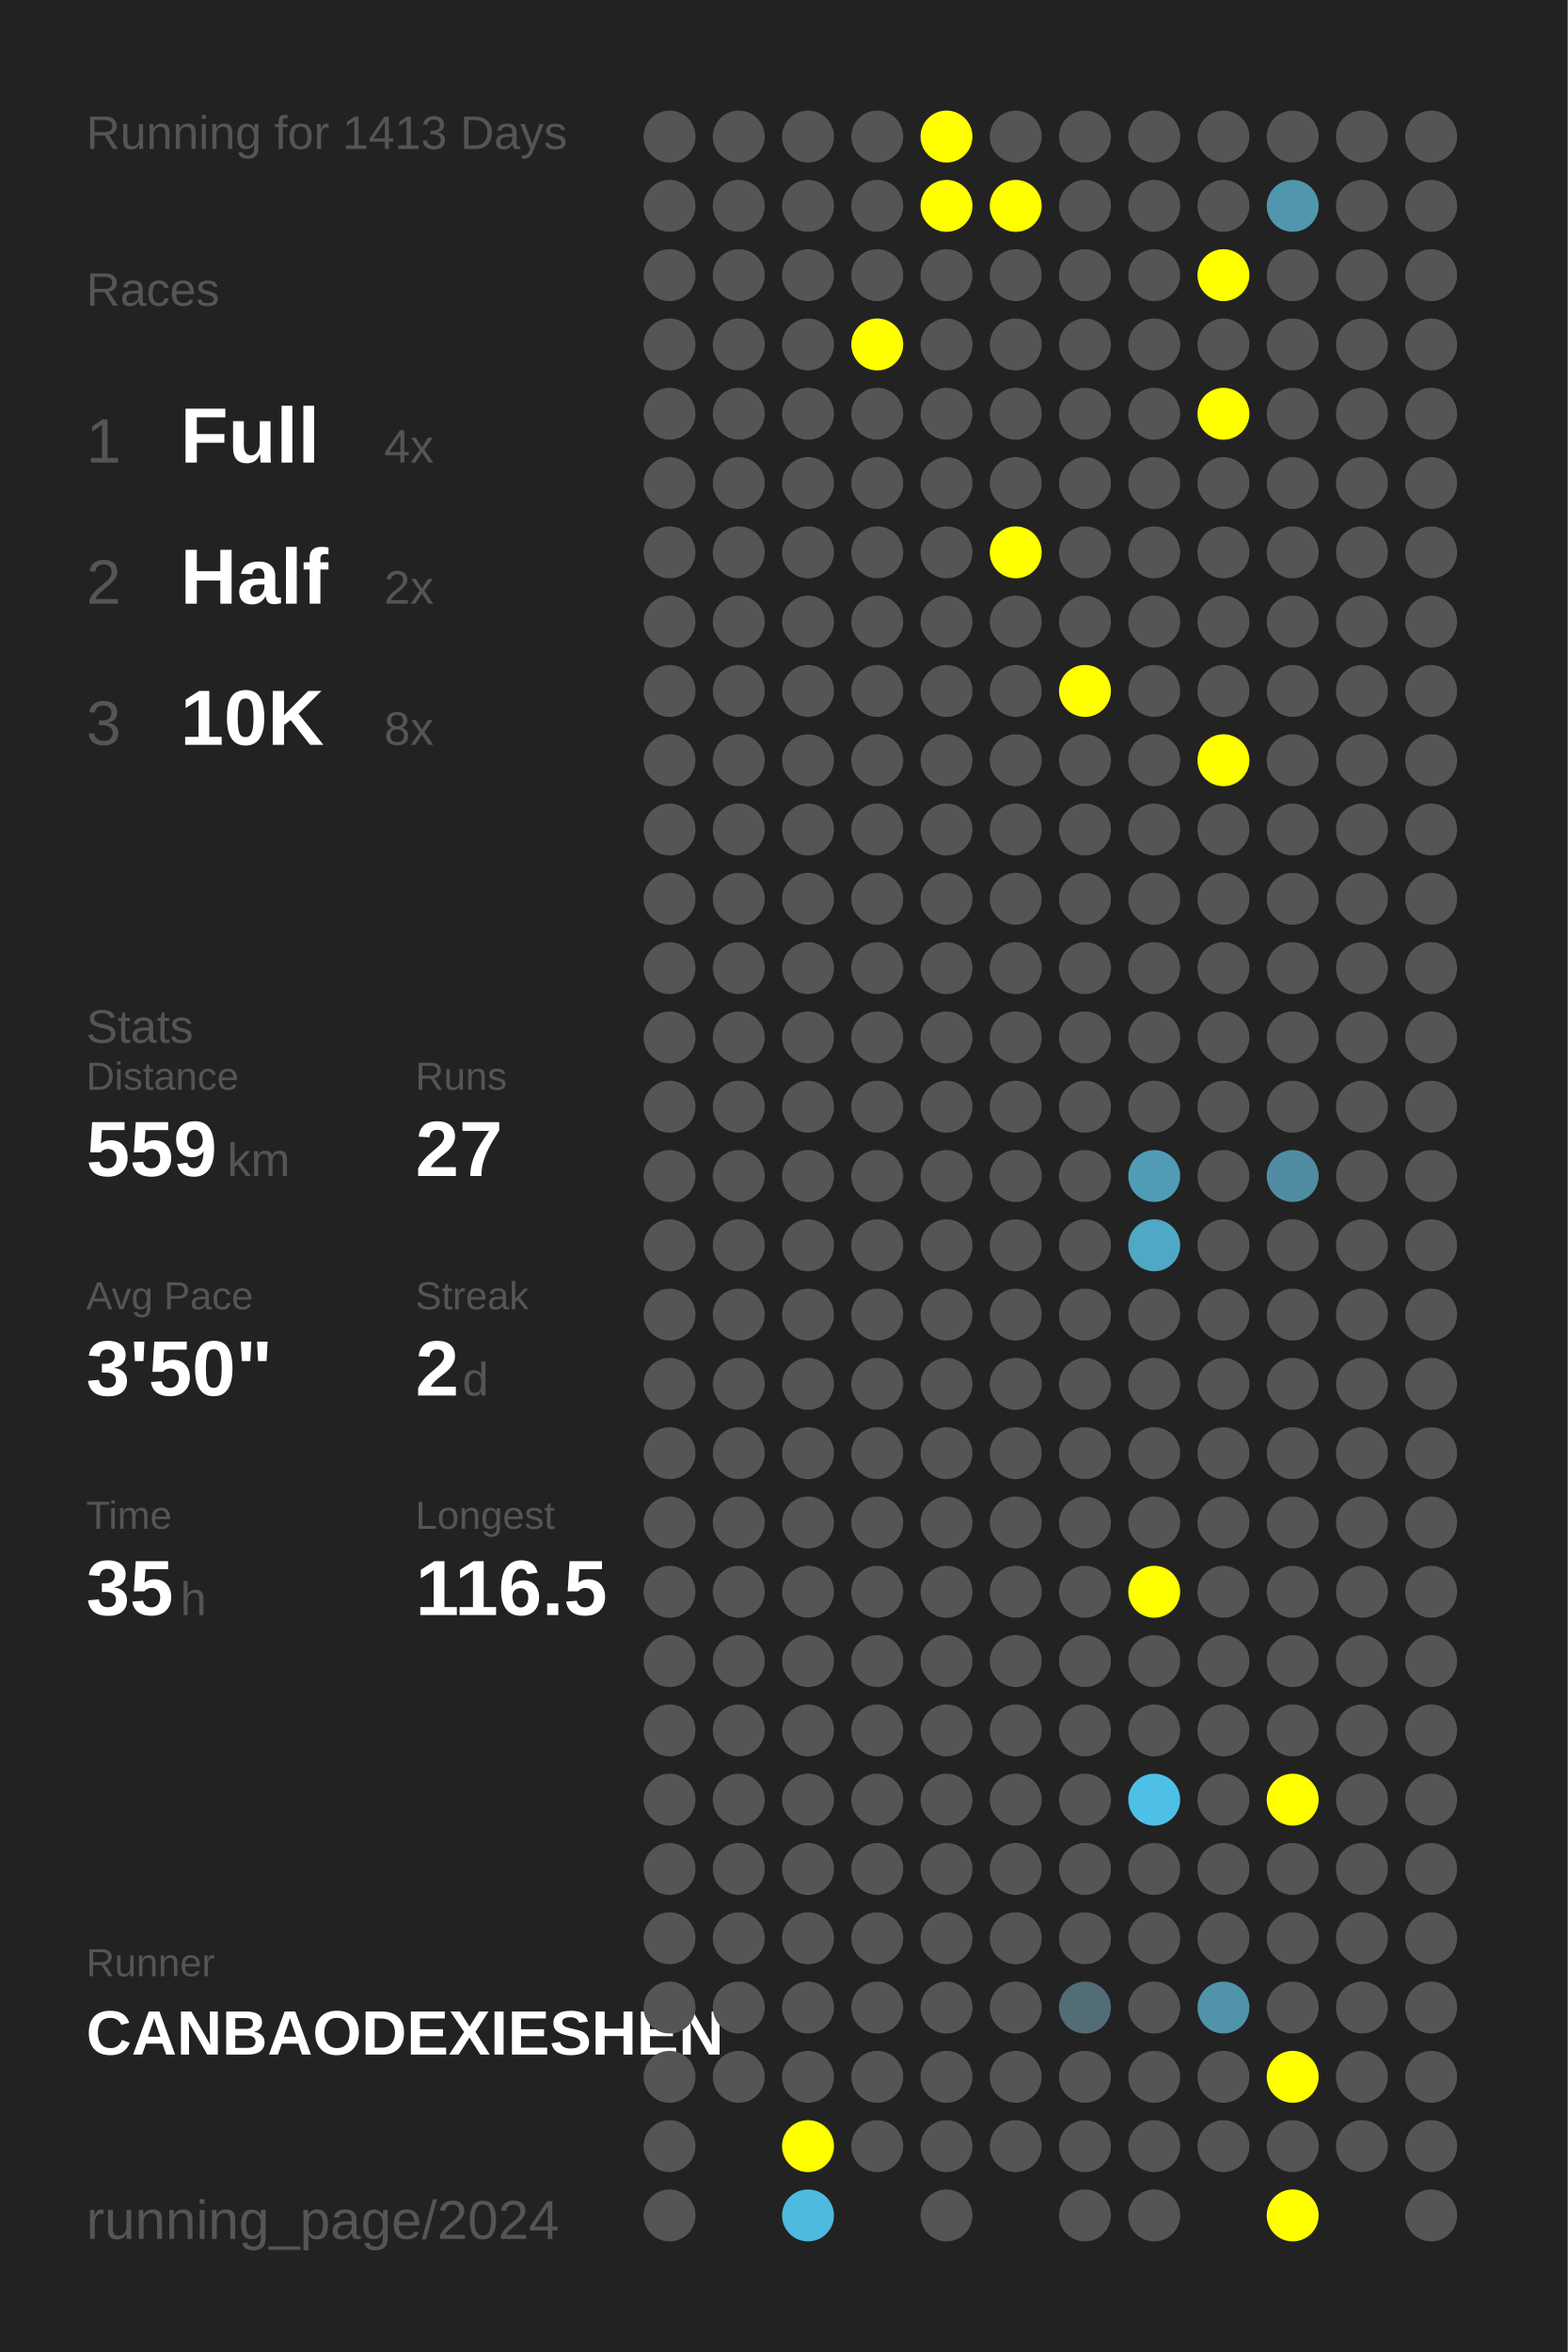
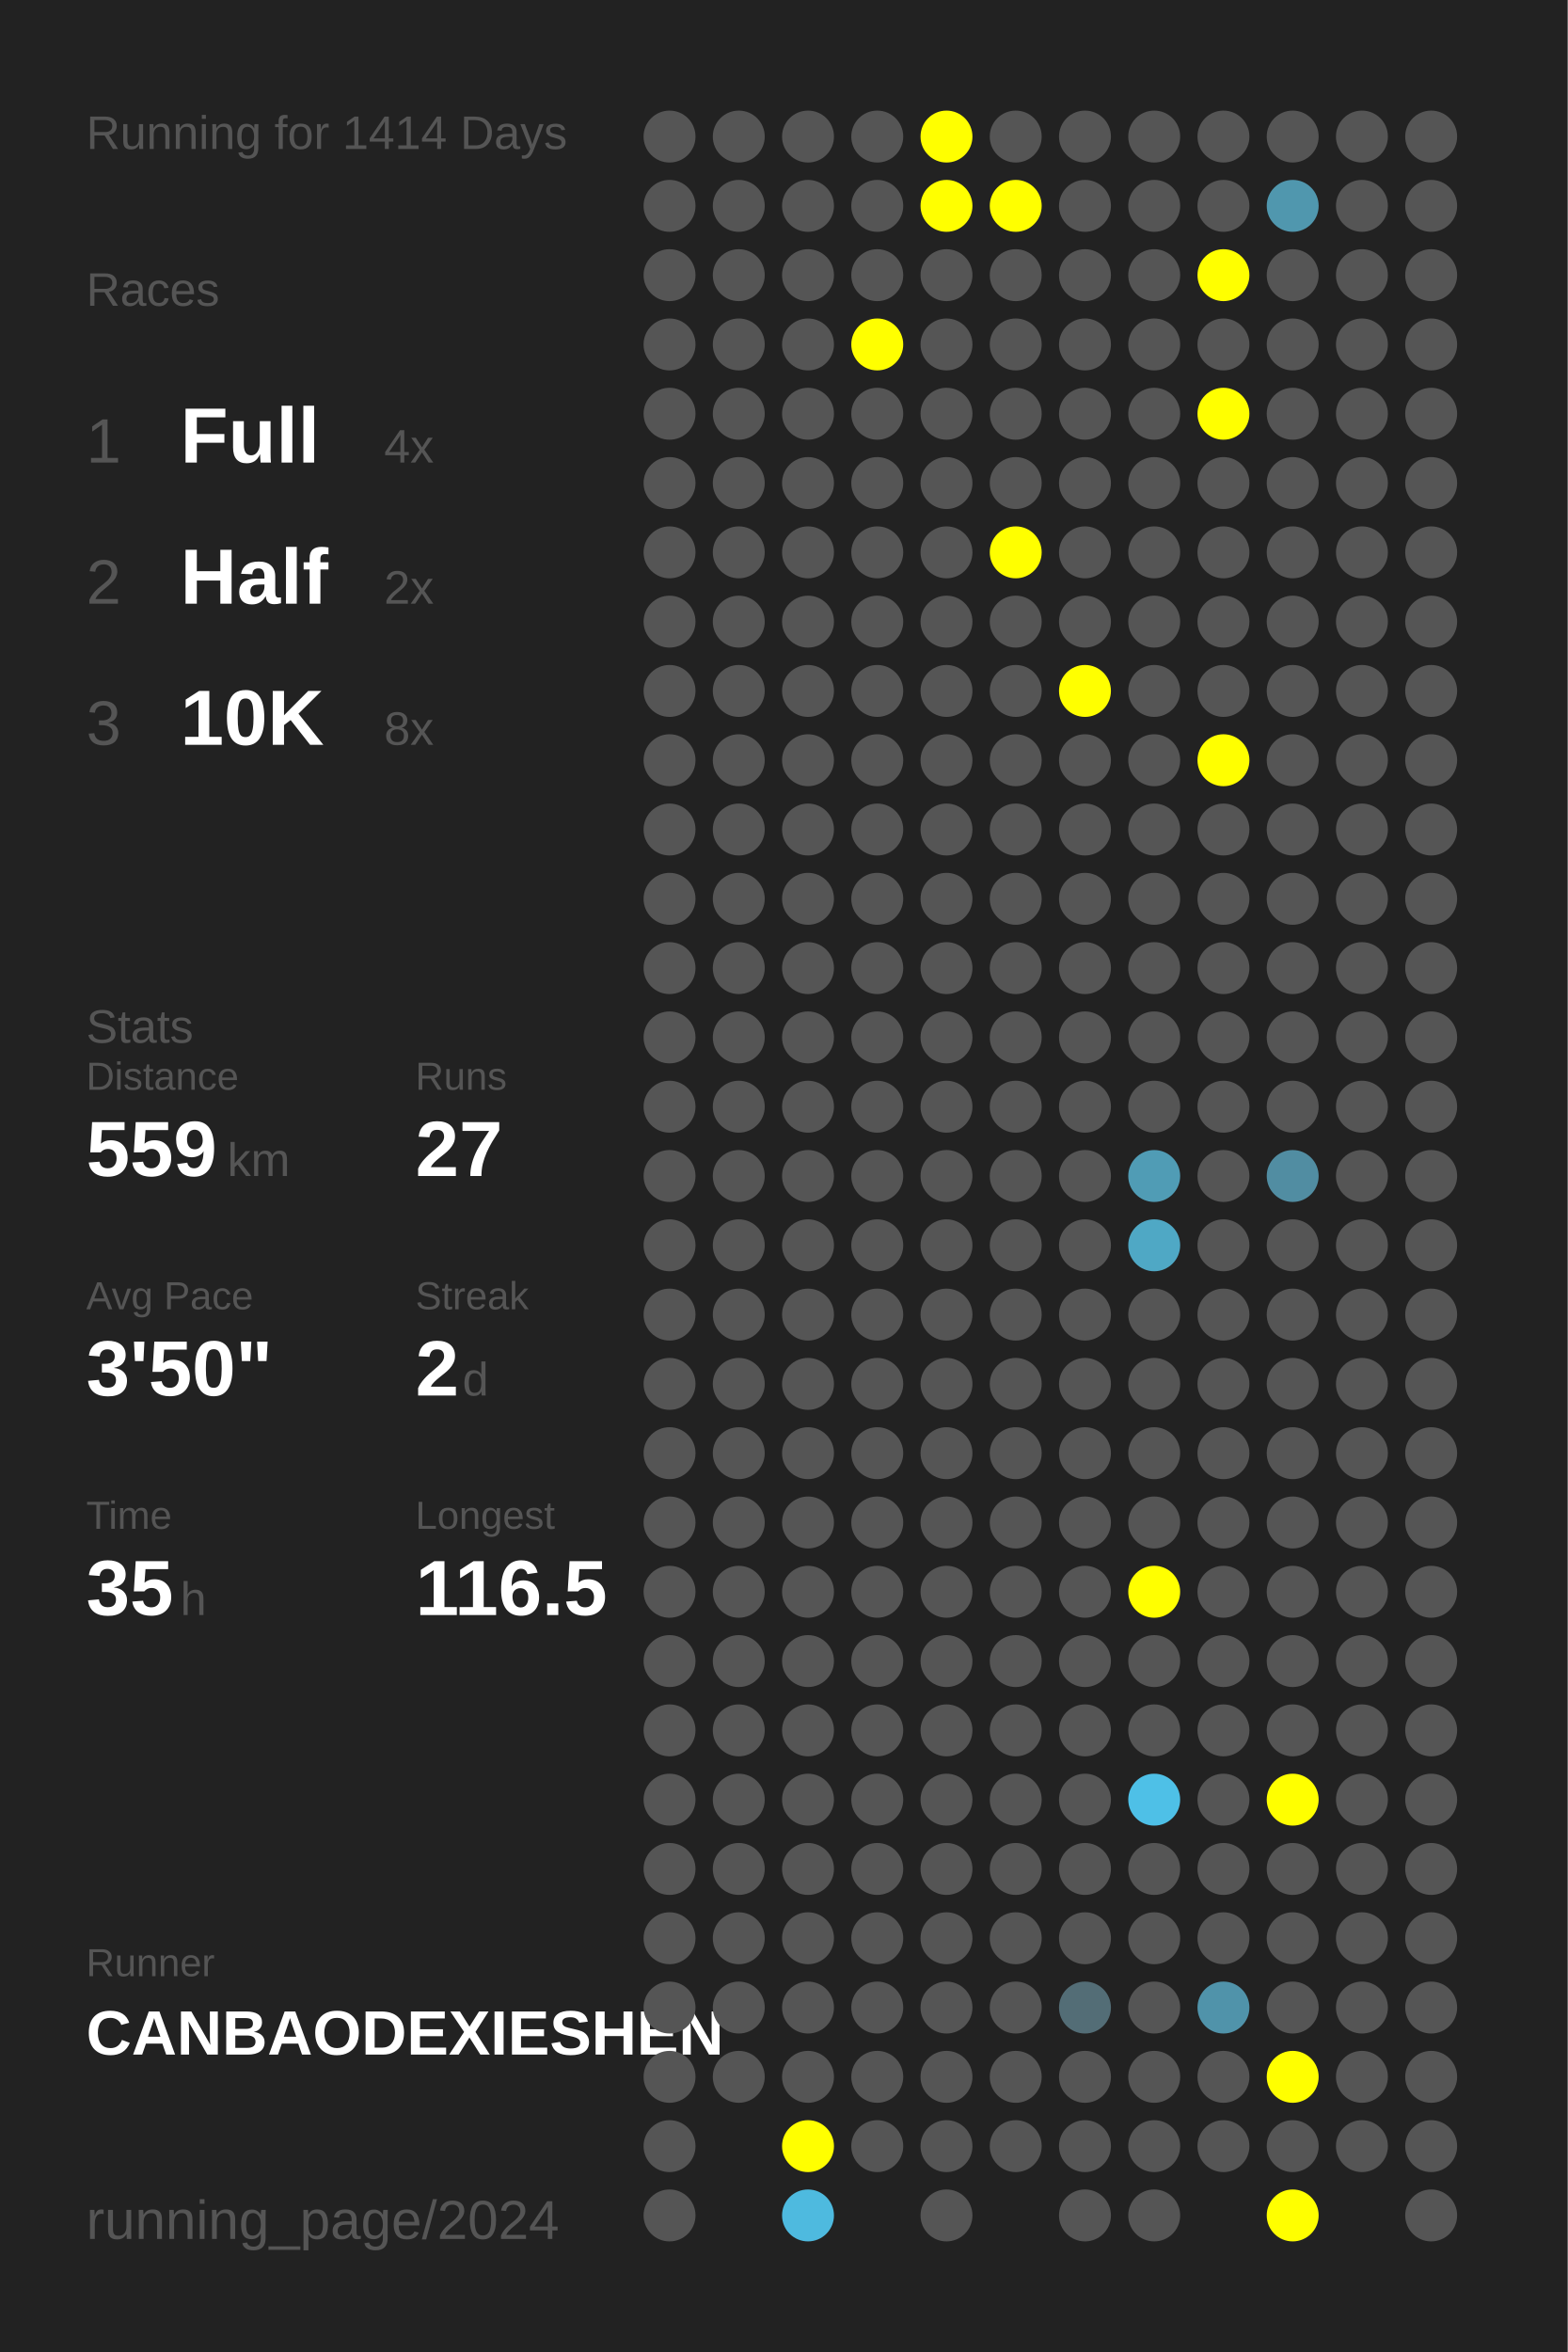
<svg xmlns="http://www.w3.org/2000/svg" baseProfile="full" height="300mm" version="1.1" viewBox="0,0,200,300" width="200mm">
  <defs />
  <rect fill="#222222" height="300" width="200" x="0" y="0" />
-   <text fill="#555555" style="font-size:6px; font-family:Arial;" x="11" y="19">Running for 1413 Days</text>
+   <text fill="#555555" style="font-size:6px; font-family:Arial;" x="11" y="19">Running for 1414 Days</text>
  <text fill="#555555" style="font-size:6px; font-family:Arial;" x="11" y="39">Races</text>
  <text fill="#555555" style="font-size:8px; font-family:Arial;" x="11" y="59">1</text>
  <text fill="#FFFFFF" style="font-size:10px; font-family:Arial; font-weight:bold;" x="23" y="59">Full</text>
  <text fill="#555555" style="font-size:6px; font-family:Arial;" x="49" y="59">4x</text>
  <text fill="#555555" style="font-size:8px; font-family:Arial;" x="11" y="77">2</text>
  <text fill="#FFFFFF" style="font-size:10px; font-family:Arial; font-weight:bold;" x="23" y="77">Half</text>
  <text fill="#555555" style="font-size:6px; font-family:Arial;" x="49" y="77">2x</text>
  <text fill="#555555" style="font-size:8px; font-family:Arial;" x="11" y="95">3</text>
  <text fill="#FFFFFF" style="font-size:10px; font-family:Arial; font-weight:bold;" x="23" y="95">10K</text>
  <text fill="#555555" style="font-size:6px; font-family:Arial;" x="49" y="95">8x</text>
  <text fill="#555555" style="font-size:6px; font-family:Arial;" x="11" y="133">Stats</text>
  <text fill="#555555" style="font-size:5px; font-family:Arial;" x="11" y="139">Distance</text>
  <text fill="#FFFFFF" style="font-size:10px; font-family:Arial; font-weight:bold;" x="11" y="150">559</text>
  <text fill="#555555" style="font-size:6px; font-family:Arial;" x="29" y="150">km</text>
  <text fill="#555555" style="font-size:5px; font-family:Arial;" x="53" y="139">Runs</text>
  <text fill="#FFFFFF" style="font-size:10px; font-family:Arial; font-weight:bold;" x="53" y="150">27</text>
  <text fill="#555555" style="font-size:5px; font-family:Arial;" x="11" y="167">Avg Pace</text>
  <text fill="#FFFFFF" style="font-size:10px; font-family:Arial; font-weight:bold;" x="11" y="178">3'50"</text>
  <text fill="#555555" style="font-size:5px; font-family:Arial;" x="53" y="167">Streak</text>
  <text fill="#FFFFFF" style="font-size:10px; font-family:Arial; font-weight:bold;" x="53" y="178">2</text>
  <text fill="#555555" style="font-size:6px; font-family:Arial;" x="59" y="178">d</text>
  <text fill="#555555" style="font-size:5px; font-family:Arial;" x="11" y="195">Time</text>
  <text fill="#FFFFFF" style="font-size:10px; font-family:Arial; font-weight:bold;" x="11" y="206">35</text>
  <text fill="#555555" style="font-size:6px; font-family:Arial;" x="23" y="206">h</text>
  <text fill="#555555" style="font-size:5px; font-family:Arial;" x="53" y="195">Longest</text>
  <text fill="#FFFFFF" style="font-size:10px; font-family:Arial; font-weight:bold;" x="53" y="206">116.5</text>
  <text fill="#555555" style="font-size:5px; font-family:Arial;" x="11" y="252.065">Runner</text>
  <text fill="#FFFFFF" style="font-size:8px; font-family:Arial; font-weight:bold;" x="11" y="262.065">CANBAODEXIESHEN</text>
  <text fill="#555555" style="font-size:7px; font-family:Arial;" x="11" y="285.581">running_page/2024</text>
  <circle cx="85.417" cy="17.419" fill="#555555" r="3.312" />
  <circle cx="85.417" cy="26.258" fill="#555555" r="3.312" />
  <circle cx="85.417" cy="35.097" fill="#555555" r="3.312" />
  <circle cx="85.417" cy="43.935" fill="#555555" r="3.312" />
  <circle cx="85.417" cy="52.774" fill="#555555" r="3.312" />
  <circle cx="85.417" cy="61.613" fill="#555555" r="3.312" />
  <circle cx="85.417" cy="70.452" fill="#555555" r="3.312" />
  <circle cx="85.417" cy="79.29" fill="#555555" r="3.312" />
  <circle cx="85.417" cy="88.129" fill="#555555" r="3.312" />
  <circle cx="85.417" cy="96.968" fill="#555555" r="3.312" />
  <circle cx="85.417" cy="105.806" fill="#555555" r="3.312" />
  <circle cx="85.417" cy="114.645" fill="#555555" r="3.312" />
  <circle cx="85.417" cy="123.484" fill="#555555" r="3.312" />
  <circle cx="85.417" cy="132.323" fill="#555555" r="3.312" />
  <circle cx="85.417" cy="141.161" fill="#555555" r="3.312" />
  <circle cx="85.417" cy="150" fill="#555555" r="3.312" />
  <circle cx="85.417" cy="158.839" fill="#555555" r="3.312" />
  <circle cx="85.417" cy="167.677" fill="#555555" r="3.312" />
  <circle cx="85.417" cy="176.516" fill="#555555" r="3.312" />
  <circle cx="85.417" cy="185.355" fill="#555555" r="3.312" />
  <circle cx="85.417" cy="194.194" fill="#555555" r="3.312" />
  <circle cx="85.417" cy="203.032" fill="#555555" r="3.312" />
  <circle cx="85.417" cy="211.871" fill="#555555" r="3.312" />
  <circle cx="85.417" cy="220.71" fill="#555555" r="3.312" />
  <circle cx="85.417" cy="229.548" fill="#555555" r="3.312" />
  <circle cx="85.417" cy="238.387" fill="#555555" r="3.312" />
  <circle cx="85.417" cy="247.226" fill="#555555" r="3.312" />
  <circle cx="85.417" cy="256.065" fill="#555555" r="3.312" />
  <circle cx="85.417" cy="264.903" fill="#555555" r="3.312" />
  <circle cx="85.417" cy="273.742" fill="#555555" r="3.312" />
  <circle cx="85.417" cy="282.581" fill="#555555" r="3.312" />
  <circle cx="94.25" cy="17.419" fill="#555555" r="3.312" />
  <circle cx="94.25" cy="26.258" fill="#555555" r="3.312" />
  <circle cx="94.25" cy="35.097" fill="#555555" r="3.312" />
  <circle cx="94.25" cy="43.935" fill="#555555" r="3.312" />
  <circle cx="94.25" cy="52.774" fill="#555555" r="3.312" />
  <circle cx="94.25" cy="61.613" fill="#555555" r="3.312" />
  <circle cx="94.25" cy="70.452" fill="#555555" r="3.312" />
  <circle cx="94.25" cy="79.29" fill="#555555" r="3.312" />
  <circle cx="94.25" cy="88.129" fill="#555555" r="3.312" />
  <circle cx="94.25" cy="96.968" fill="#555555" r="3.312" />
  <circle cx="94.25" cy="105.806" fill="#555555" r="3.312" />
  <circle cx="94.25" cy="114.645" fill="#555555" r="3.312" />
  <circle cx="94.25" cy="123.484" fill="#555555" r="3.312" />
  <circle cx="94.25" cy="132.323" fill="#555555" r="3.312" />
  <circle cx="94.25" cy="141.161" fill="#555555" r="3.312" />
  <circle cx="94.25" cy="150" fill="#555555" r="3.312" />
  <circle cx="94.25" cy="158.839" fill="#555555" r="3.312" />
  <circle cx="94.25" cy="167.677" fill="#555555" r="3.312" />
  <circle cx="94.25" cy="176.516" fill="#555555" r="3.312" />
  <circle cx="94.25" cy="185.355" fill="#555555" r="3.312" />
  <circle cx="94.25" cy="194.194" fill="#555555" r="3.312" />
  <circle cx="94.25" cy="203.032" fill="#555555" r="3.312" />
  <circle cx="94.25" cy="211.871" fill="#555555" r="3.312" />
  <circle cx="94.25" cy="220.71" fill="#555555" r="3.312" />
  <circle cx="94.25" cy="229.548" fill="#555555" r="3.312" />
  <circle cx="94.25" cy="238.387" fill="#555555" r="3.312" />
  <circle cx="94.25" cy="247.226" fill="#555555" r="3.312" />
  <circle cx="94.25" cy="256.065" fill="#555555" r="3.312" />
  <circle cx="94.25" cy="264.903" fill="#555555" r="3.312" />
  <circle cx="103.083" cy="17.419" fill="#555555" r="3.312" />
  <circle cx="103.083" cy="26.258" fill="#555555" r="3.312" />
  <circle cx="103.083" cy="35.097" fill="#555555" r="3.312" />
  <circle cx="103.083" cy="43.935" fill="#555555" r="3.312" />
  <circle cx="103.083" cy="52.774" fill="#555555" r="3.312" />
  <circle cx="103.083" cy="61.613" fill="#555555" r="3.312" />
  <circle cx="103.083" cy="70.452" fill="#555555" r="3.312" />
  <circle cx="103.083" cy="79.29" fill="#555555" r="3.312" />
  <circle cx="103.083" cy="88.129" fill="#555555" r="3.312" />
  <circle cx="103.083" cy="96.968" fill="#555555" r="3.312" />
  <circle cx="103.083" cy="105.806" fill="#555555" r="3.312" />
  <circle cx="103.083" cy="114.645" fill="#555555" r="3.312" />
  <circle cx="103.083" cy="123.484" fill="#555555" r="3.312" />
  <circle cx="103.083" cy="132.323" fill="#555555" r="3.312" />
  <circle cx="103.083" cy="141.161" fill="#555555" r="3.312" />
  <circle cx="103.083" cy="150" fill="#555555" r="3.312" />
  <circle cx="103.083" cy="158.839" fill="#555555" r="3.312" />
  <circle cx="103.083" cy="167.677" fill="#555555" r="3.312" />
  <circle cx="103.083" cy="176.516" fill="#555555" r="3.312" />
  <circle cx="103.083" cy="185.355" fill="#555555" r="3.312" />
  <circle cx="103.083" cy="194.194" fill="#555555" r="3.312" />
  <circle cx="103.083" cy="203.032" fill="#555555" r="3.312" />
  <circle cx="103.083" cy="211.871" fill="#555555" r="3.312" />
  <circle cx="103.083" cy="220.71" fill="#555555" r="3.312" />
  <circle cx="103.083" cy="229.548" fill="#555555" r="3.312" />
  <circle cx="103.083" cy="238.387" fill="#555555" r="3.312" />
  <circle cx="103.083" cy="247.226" fill="#555555" r="3.312" />
  <circle cx="103.083" cy="256.065" fill="#555555" r="3.312" />
  <circle cx="103.083" cy="264.903" fill="#555555" r="3.312" />
  <circle cx="103.083" cy="273.742" fill="#FFFF00" r="3.312" />
  <circle cx="103.083" cy="282.581" fill="#4ebadf" r="3.312" />
  <circle cx="111.917" cy="17.419" fill="#555555" r="3.312" />
  <circle cx="111.917" cy="26.258" fill="#555555" r="3.312" />
  <circle cx="111.917" cy="35.097" fill="#555555" r="3.312" />
  <circle cx="111.917" cy="43.935" fill="#FFFF00" r="3.312" />
  <circle cx="111.917" cy="52.774" fill="#555555" r="3.312" />
  <circle cx="111.917" cy="61.613" fill="#555555" r="3.312" />
  <circle cx="111.917" cy="70.452" fill="#555555" r="3.312" />
  <circle cx="111.917" cy="79.29" fill="#555555" r="3.312" />
  <circle cx="111.917" cy="88.129" fill="#555555" r="3.312" />
  <circle cx="111.917" cy="96.968" fill="#555555" r="3.312" />
  <circle cx="111.917" cy="105.806" fill="#555555" r="3.312" />
  <circle cx="111.917" cy="114.645" fill="#555555" r="3.312" />
  <circle cx="111.917" cy="123.484" fill="#555555" r="3.312" />
  <circle cx="111.917" cy="132.323" fill="#555555" r="3.312" />
  <circle cx="111.917" cy="141.161" fill="#555555" r="3.312" />
  <circle cx="111.917" cy="150" fill="#555555" r="3.312" />
  <circle cx="111.917" cy="158.839" fill="#555555" r="3.312" />
  <circle cx="111.917" cy="167.677" fill="#555555" r="3.312" />
  <circle cx="111.917" cy="176.516" fill="#555555" r="3.312" />
  <circle cx="111.917" cy="185.355" fill="#555555" r="3.312" />
  <circle cx="111.917" cy="194.194" fill="#555555" r="3.312" />
  <circle cx="111.917" cy="203.032" fill="#555555" r="3.312" />
  <circle cx="111.917" cy="211.871" fill="#555555" r="3.312" />
  <circle cx="111.917" cy="220.71" fill="#555555" r="3.312" />
  <circle cx="111.917" cy="229.548" fill="#555555" r="3.312" />
  <circle cx="111.917" cy="238.387" fill="#555555" r="3.312" />
  <circle cx="111.917" cy="247.226" fill="#555555" r="3.312" />
  <circle cx="111.917" cy="256.065" fill="#555555" r="3.312" />
  <circle cx="111.917" cy="264.903" fill="#555555" r="3.312" />
  <circle cx="111.917" cy="273.742" fill="#555555" r="3.312" />
  <circle cx="120.75" cy="17.419" fill="#FFFF00" r="3.312" />
  <circle cx="120.75" cy="26.258" fill="#FFFF00" r="3.312" />
  <circle cx="120.75" cy="35.097" fill="#555555" r="3.312" />
  <circle cx="120.75" cy="43.935" fill="#555555" r="3.312" />
  <circle cx="120.75" cy="52.774" fill="#555555" r="3.312" />
  <circle cx="120.75" cy="61.613" fill="#555555" r="3.312" />
  <circle cx="120.75" cy="70.452" fill="#555555" r="3.312" />
  <circle cx="120.75" cy="79.29" fill="#555555" r="3.312" />
  <circle cx="120.75" cy="88.129" fill="#555555" r="3.312" />
  <circle cx="120.75" cy="96.968" fill="#555555" r="3.312" />
  <circle cx="120.75" cy="105.806" fill="#555555" r="3.312" />
  <circle cx="120.75" cy="114.645" fill="#555555" r="3.312" />
  <circle cx="120.75" cy="123.484" fill="#555555" r="3.312" />
  <circle cx="120.75" cy="132.323" fill="#555555" r="3.312" />
  <circle cx="120.75" cy="141.161" fill="#555555" r="3.312" />
  <circle cx="120.75" cy="150" fill="#555555" r="3.312" />
  <circle cx="120.75" cy="158.839" fill="#555555" r="3.312" />
  <circle cx="120.75" cy="167.677" fill="#555555" r="3.312" />
  <circle cx="120.75" cy="176.516" fill="#555555" r="3.312" />
  <circle cx="120.75" cy="185.355" fill="#555555" r="3.312" />
  <circle cx="120.75" cy="194.194" fill="#555555" r="3.312" />
  <circle cx="120.75" cy="203.032" fill="#555555" r="3.312" />
  <circle cx="120.75" cy="211.871" fill="#555555" r="3.312" />
  <circle cx="120.75" cy="220.71" fill="#555555" r="3.312" />
  <circle cx="120.75" cy="229.548" fill="#555555" r="3.312" />
  <circle cx="120.75" cy="238.387" fill="#555555" r="3.312" />
  <circle cx="120.75" cy="247.226" fill="#555555" r="3.312" />
  <circle cx="120.75" cy="256.065" fill="#555555" r="3.312" />
  <circle cx="120.75" cy="264.903" fill="#555555" r="3.312" />
  <circle cx="120.75" cy="273.742" fill="#555555" r="3.312" />
  <circle cx="120.75" cy="282.581" fill="#555555" r="3.312" />
  <circle cx="129.583" cy="17.419" fill="#555555" r="3.312" />
  <circle cx="129.583" cy="26.258" fill="#FFFF00" r="3.312" />
  <circle cx="129.583" cy="35.097" fill="#555555" r="3.312" />
  <circle cx="129.583" cy="43.935" fill="#555555" r="3.312" />
  <circle cx="129.583" cy="52.774" fill="#555555" r="3.312" />
  <circle cx="129.583" cy="61.613" fill="#555555" r="3.312" />
  <circle cx="129.583" cy="70.452" fill="#FFFF00" r="3.312" />
  <circle cx="129.583" cy="79.29" fill="#555555" r="3.312" />
  <circle cx="129.583" cy="88.129" fill="#555555" r="3.312" />
  <circle cx="129.583" cy="96.968" fill="#555555" r="3.312" />
  <circle cx="129.583" cy="105.806" fill="#555555" r="3.312" />
  <circle cx="129.583" cy="114.645" fill="#555555" r="3.312" />
  <circle cx="129.583" cy="123.484" fill="#555555" r="3.312" />
  <circle cx="129.583" cy="132.323" fill="#555555" r="3.312" />
  <circle cx="129.583" cy="141.161" fill="#555555" r="3.312" />
  <circle cx="129.583" cy="150" fill="#555555" r="3.312" />
  <circle cx="129.583" cy="158.839" fill="#555555" r="3.312" />
  <circle cx="129.583" cy="167.677" fill="#555555" r="3.312" />
  <circle cx="129.583" cy="176.516" fill="#555555" r="3.312" />
  <circle cx="129.583" cy="185.355" fill="#555555" r="3.312" />
  <circle cx="129.583" cy="194.194" fill="#555555" r="3.312" />
  <circle cx="129.583" cy="203.032" fill="#555555" r="3.312" />
  <circle cx="129.583" cy="211.871" fill="#555555" r="3.312" />
  <circle cx="129.583" cy="220.71" fill="#555555" r="3.312" />
  <circle cx="129.583" cy="229.548" fill="#555555" r="3.312" />
  <circle cx="129.583" cy="238.387" fill="#555555" r="3.312" />
  <circle cx="129.583" cy="247.226" fill="#555555" r="3.312" />
  <circle cx="129.583" cy="256.065" fill="#555555" r="3.312" />
  <circle cx="129.583" cy="264.903" fill="#555555" r="3.312" />
  <circle cx="129.583" cy="273.742" fill="#555555" r="3.312" />
  <circle cx="138.417" cy="17.419" fill="#555555" r="3.312" />
  <circle cx="138.417" cy="26.258" fill="#555555" r="3.312" />
  <circle cx="138.417" cy="35.097" fill="#555555" r="3.312" />
  <circle cx="138.417" cy="43.935" fill="#555555" r="3.312" />
  <circle cx="138.417" cy="52.774" fill="#555555" r="3.312" />
  <circle cx="138.417" cy="61.613" fill="#555555" r="3.312" />
  <circle cx="138.417" cy="70.452" fill="#555555" r="3.312" />
  <circle cx="138.417" cy="79.29" fill="#555555" r="3.312" />
  <circle cx="138.417" cy="88.129" fill="#FFFF00" r="3.312" />
  <circle cx="138.417" cy="96.968" fill="#555555" r="3.312" />
  <circle cx="138.417" cy="105.806" fill="#555555" r="3.312" />
  <circle cx="138.417" cy="114.645" fill="#555555" r="3.312" />
  <circle cx="138.417" cy="123.484" fill="#555555" r="3.312" />
  <circle cx="138.417" cy="132.323" fill="#555555" r="3.312" />
  <circle cx="138.417" cy="141.161" fill="#555555" r="3.312" />
  <circle cx="138.417" cy="150" fill="#555555" r="3.312" />
  <circle cx="138.417" cy="158.839" fill="#555555" r="3.312" />
  <circle cx="138.417" cy="167.677" fill="#555555" r="3.312" />
  <circle cx="138.417" cy="176.516" fill="#555555" r="3.312" />
  <circle cx="138.417" cy="185.355" fill="#555555" r="3.312" />
  <circle cx="138.417" cy="194.194" fill="#555555" r="3.312" />
  <circle cx="138.417" cy="203.032" fill="#555555" r="3.312" />
  <circle cx="138.417" cy="211.871" fill="#555555" r="3.312" />
  <circle cx="138.417" cy="220.71" fill="#555555" r="3.312" />
  <circle cx="138.417" cy="229.548" fill="#555555" r="3.312" />
  <circle cx="138.417" cy="238.387" fill="#555555" r="3.312" />
  <circle cx="138.417" cy="247.226" fill="#555555" r="3.312" />
  <circle cx="138.417" cy="256.065" fill="#536d76" r="3.312" />
  <circle cx="138.417" cy="264.903" fill="#555555" r="3.312" />
  <circle cx="138.417" cy="273.742" fill="#555555" r="3.312" />
  <circle cx="138.417" cy="282.581" fill="#555555" r="3.312" />
  <circle cx="147.25" cy="17.419" fill="#555555" r="3.312" />
  <circle cx="147.25" cy="26.258" fill="#555555" r="3.312" />
  <circle cx="147.25" cy="35.097" fill="#555555" r="3.312" />
  <circle cx="147.25" cy="43.935" fill="#555555" r="3.312" />
  <circle cx="147.25" cy="52.774" fill="#555555" r="3.312" />
  <circle cx="147.25" cy="61.613" fill="#555555" r="3.312" />
  <circle cx="147.25" cy="70.452" fill="#555555" r="3.312" />
  <circle cx="147.25" cy="79.29" fill="#555555" r="3.312" />
  <circle cx="147.25" cy="88.129" fill="#555555" r="3.312" />
  <circle cx="147.25" cy="96.968" fill="#555555" r="3.312" />
  <circle cx="147.25" cy="105.806" fill="#555555" r="3.312" />
  <circle cx="147.25" cy="114.645" fill="#555555" r="3.312" />
  <circle cx="147.25" cy="123.484" fill="#555555" r="3.312" />
  <circle cx="147.25" cy="132.323" fill="#555555" r="3.312" />
  <circle cx="147.25" cy="141.161" fill="#555555" r="3.312" />
  <circle cx="147.25" cy="150" fill="#509cb5" r="3.312" />
  <circle cx="147.25" cy="158.839" fill="#4fa8c5" r="3.312" />
  <circle cx="147.25" cy="167.677" fill="#555555" r="3.312" />
  <circle cx="147.25" cy="176.516" fill="#555555" r="3.312" />
  <circle cx="147.25" cy="185.355" fill="#555555" r="3.312" />
  <circle cx="147.25" cy="194.194" fill="#555555" r="3.312" />
  <circle cx="147.25" cy="203.032" fill="#FFFF00" r="3.312" />
  <circle cx="147.25" cy="211.871" fill="#555555" r="3.312" />
  <circle cx="147.25" cy="220.71" fill="#555555" r="3.312" />
  <circle cx="147.25" cy="229.548" fill="#4ec0e7" r="3.312" />
  <circle cx="147.25" cy="238.387" fill="#555555" r="3.312" />
  <circle cx="147.25" cy="247.226" fill="#555555" r="3.312" />
  <circle cx="147.25" cy="256.065" fill="#555555" r="3.312" />
  <circle cx="147.25" cy="264.903" fill="#555555" r="3.312" />
  <circle cx="147.25" cy="273.742" fill="#555555" r="3.312" />
  <circle cx="147.25" cy="282.581" fill="#555555" r="3.312" />
  <circle cx="156.083" cy="17.419" fill="#555555" r="3.312" />
  <circle cx="156.083" cy="26.258" fill="#555555" r="3.312" />
  <circle cx="156.083" cy="35.097" fill="#FFFF00" r="3.312" />
  <circle cx="156.083" cy="43.935" fill="#555555" r="3.312" />
  <circle cx="156.083" cy="52.774" fill="#FFFF00" r="3.312" />
  <circle cx="156.083" cy="61.613" fill="#555555" r="3.312" />
  <circle cx="156.083" cy="70.452" fill="#555555" r="3.312" />
  <circle cx="156.083" cy="79.29" fill="#555555" r="3.312" />
  <circle cx="156.083" cy="88.129" fill="#555555" r="3.312" />
  <circle cx="156.083" cy="96.968" fill="#FFFF00" r="3.312" />
  <circle cx="156.083" cy="105.806" fill="#555555" r="3.312" />
  <circle cx="156.083" cy="114.645" fill="#555555" r="3.312" />
  <circle cx="156.083" cy="123.484" fill="#555555" r="3.312" />
  <circle cx="156.083" cy="132.323" fill="#555555" r="3.312" />
  <circle cx="156.083" cy="141.161" fill="#555555" r="3.312" />
  <circle cx="156.083" cy="150" fill="#555555" r="3.312" />
  <circle cx="156.083" cy="158.839" fill="#555555" r="3.312" />
  <circle cx="156.083" cy="167.677" fill="#555555" r="3.312" />
  <circle cx="156.083" cy="176.516" fill="#555555" r="3.312" />
  <circle cx="156.083" cy="185.355" fill="#555555" r="3.312" />
  <circle cx="156.083" cy="194.194" fill="#555555" r="3.312" />
  <circle cx="156.083" cy="203.032" fill="#555555" r="3.312" />
  <circle cx="156.083" cy="211.871" fill="#555555" r="3.312" />
  <circle cx="156.083" cy="220.71" fill="#555555" r="3.312" />
  <circle cx="156.083" cy="229.548" fill="#555555" r="3.312" />
  <circle cx="156.083" cy="238.387" fill="#555555" r="3.312" />
  <circle cx="156.083" cy="247.226" fill="#555555" r="3.312" />
  <circle cx="156.083" cy="256.065" fill="#5093aa" r="3.312" />
  <circle cx="156.083" cy="264.903" fill="#555555" r="3.312" />
  <circle cx="156.083" cy="273.742" fill="#555555" r="3.312" />
  <circle cx="164.917" cy="17.419" fill="#555555" r="3.312" />
  <circle cx="164.917" cy="26.258" fill="#5097ae" r="3.312" />
  <circle cx="164.917" cy="35.097" fill="#555555" r="3.312" />
  <circle cx="164.917" cy="43.935" fill="#555555" r="3.312" />
  <circle cx="164.917" cy="52.774" fill="#555555" r="3.312" />
  <circle cx="164.917" cy="61.613" fill="#555555" r="3.312" />
  <circle cx="164.917" cy="70.452" fill="#555555" r="3.312" />
  <circle cx="164.917" cy="79.29" fill="#555555" r="3.312" />
  <circle cx="164.917" cy="88.129" fill="#555555" r="3.312" />
  <circle cx="164.917" cy="96.968" fill="#555555" r="3.312" />
  <circle cx="164.917" cy="105.806" fill="#555555" r="3.312" />
  <circle cx="164.917" cy="114.645" fill="#555555" r="3.312" />
  <circle cx="164.917" cy="123.484" fill="#555555" r="3.312" />
  <circle cx="164.917" cy="132.323" fill="#555555" r="3.312" />
  <circle cx="164.917" cy="141.161" fill="#555555" r="3.312" />
  <circle cx="164.917" cy="150" fill="#518da2" r="3.312" />
  <circle cx="164.917" cy="158.839" fill="#555555" r="3.312" />
  <circle cx="164.917" cy="167.677" fill="#555555" r="3.312" />
  <circle cx="164.917" cy="176.516" fill="#555555" r="3.312" />
  <circle cx="164.917" cy="185.355" fill="#555555" r="3.312" />
  <circle cx="164.917" cy="194.194" fill="#555555" r="3.312" />
  <circle cx="164.917" cy="203.032" fill="#555555" r="3.312" />
  <circle cx="164.917" cy="211.871" fill="#555555" r="3.312" />
  <circle cx="164.917" cy="220.71" fill="#555555" r="3.312" />
  <circle cx="164.917" cy="229.548" fill="#FFFF00" r="3.312" />
  <circle cx="164.917" cy="238.387" fill="#555555" r="3.312" />
  <circle cx="164.917" cy="247.226" fill="#555555" r="3.312" />
  <circle cx="164.917" cy="256.065" fill="#555555" r="3.312" />
  <circle cx="164.917" cy="264.903" fill="#FFFF00" r="3.312" />
  <circle cx="164.917" cy="273.742" fill="#555555" r="3.312" />
  <circle cx="164.917" cy="282.581" fill="#FFFF00" r="3.312" />
  <circle cx="173.75" cy="17.419" fill="#555555" r="3.312" />
  <circle cx="173.75" cy="26.258" fill="#555555" r="3.312" />
  <circle cx="173.75" cy="35.097" fill="#555555" r="3.312" />
  <circle cx="173.75" cy="43.935" fill="#555555" r="3.312" />
  <circle cx="173.75" cy="52.774" fill="#555555" r="3.312" />
  <circle cx="173.75" cy="61.613" fill="#555555" r="3.312" />
  <circle cx="173.75" cy="70.452" fill="#555555" r="3.312" />
  <circle cx="173.75" cy="79.29" fill="#555555" r="3.312" />
  <circle cx="173.75" cy="88.129" fill="#555555" r="3.312" />
  <circle cx="173.75" cy="96.968" fill="#555555" r="3.312" />
  <circle cx="173.75" cy="105.806" fill="#555555" r="3.312" />
  <circle cx="173.75" cy="114.645" fill="#555555" r="3.312" />
  <circle cx="173.75" cy="123.484" fill="#555555" r="3.312" />
  <circle cx="173.75" cy="132.323" fill="#555555" r="3.312" />
  <circle cx="173.75" cy="141.161" fill="#555555" r="3.312" />
  <circle cx="173.75" cy="150" fill="#555555" r="3.312" />
  <circle cx="173.75" cy="158.839" fill="#555555" r="3.312" />
  <circle cx="173.75" cy="167.677" fill="#555555" r="3.312" />
  <circle cx="173.75" cy="176.516" fill="#555555" r="3.312" />
  <circle cx="173.75" cy="185.355" fill="#555555" r="3.312" />
  <circle cx="173.75" cy="194.194" fill="#555555" r="3.312" />
  <circle cx="173.75" cy="203.032" fill="#555555" r="3.312" />
  <circle cx="173.75" cy="211.871" fill="#555555" r="3.312" />
  <circle cx="173.75" cy="220.71" fill="#555555" r="3.312" />
  <circle cx="173.75" cy="229.548" fill="#555555" r="3.312" />
  <circle cx="173.75" cy="238.387" fill="#555555" r="3.312" />
  <circle cx="173.75" cy="247.226" fill="#555555" r="3.312" />
  <circle cx="173.75" cy="256.065" fill="#555555" r="3.312" />
  <circle cx="173.75" cy="264.903" fill="#555555" r="3.312" />
  <circle cx="173.75" cy="273.742" fill="#555555" r="3.312" />
  <circle cx="182.583" cy="17.419" fill="#555555" r="3.312" />
  <circle cx="182.583" cy="26.258" fill="#555555" r="3.312" />
  <circle cx="182.583" cy="35.097" fill="#555555" r="3.312" />
  <circle cx="182.583" cy="43.935" fill="#555555" r="3.312" />
  <circle cx="182.583" cy="52.774" fill="#555555" r="3.312" />
  <circle cx="182.583" cy="61.613" fill="#555555" r="3.312" />
  <circle cx="182.583" cy="70.452" fill="#555555" r="3.312" />
  <circle cx="182.583" cy="79.29" fill="#555555" r="3.312" />
  <circle cx="182.583" cy="88.129" fill="#555555" r="3.312" />
  <circle cx="182.583" cy="96.968" fill="#555555" r="3.312" />
  <circle cx="182.583" cy="105.806" fill="#555555" r="3.312" />
  <circle cx="182.583" cy="114.645" fill="#555555" r="3.312" />
  <circle cx="182.583" cy="123.484" fill="#555555" r="3.312" />
  <circle cx="182.583" cy="132.323" fill="#555555" r="3.312" />
  <circle cx="182.583" cy="141.161" fill="#555555" r="3.312" />
  <circle cx="182.583" cy="150" fill="#555555" r="3.312" />
  <circle cx="182.583" cy="158.839" fill="#555555" r="3.312" />
  <circle cx="182.583" cy="167.677" fill="#555555" r="3.312" />
  <circle cx="182.583" cy="176.516" fill="#555555" r="3.312" />
  <circle cx="182.583" cy="185.355" fill="#555555" r="3.312" />
  <circle cx="182.583" cy="194.194" fill="#555555" r="3.312" />
  <circle cx="182.583" cy="203.032" fill="#555555" r="3.312" />
  <circle cx="182.583" cy="211.871" fill="#555555" r="3.312" />
  <circle cx="182.583" cy="220.71" fill="#555555" r="3.312" />
  <circle cx="182.583" cy="229.548" fill="#555555" r="3.312" />
  <circle cx="182.583" cy="238.387" fill="#555555" r="3.312" />
  <circle cx="182.583" cy="247.226" fill="#555555" r="3.312" />
  <circle cx="182.583" cy="256.065" fill="#555555" r="3.312" />
  <circle cx="182.583" cy="264.903" fill="#555555" r="3.312" />
  <circle cx="182.583" cy="273.742" fill="#555555" r="3.312" />
  <circle cx="182.583" cy="282.581" fill="#555555" r="3.312" />
</svg>
